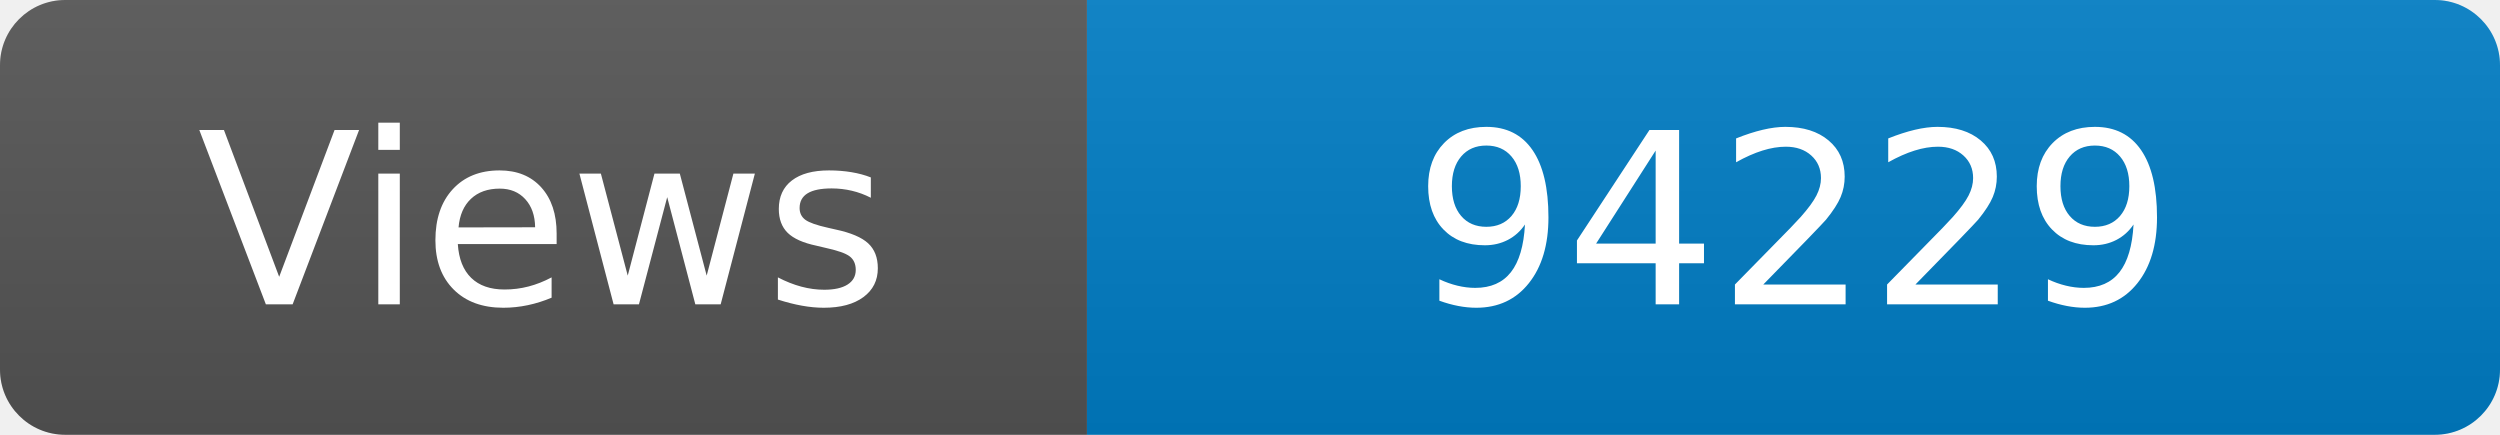
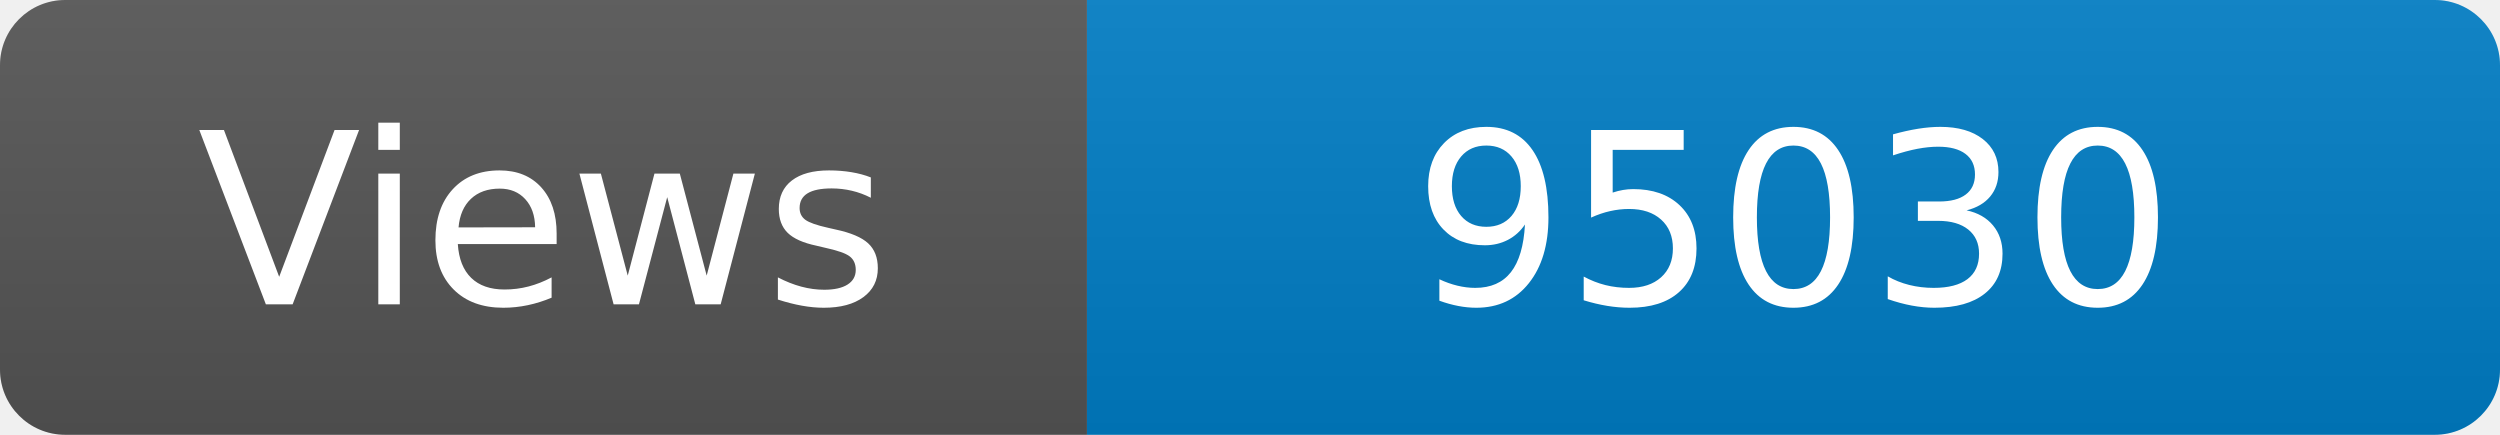
<svg xmlns="http://www.w3.org/2000/svg" width="115" height="20" role="img" aria-label="Maintained?: yes">
  <linearGradient id="s" x2="0" y2="100%">
    <stop offset="0" stop-color="#bbb" stop-opacity=".1" />
    <stop offset="1" stop-opacity=".1" />
  </linearGradient>
  <clipPath id="r">
    <rect width="115" height="20" rx="3" fill="#fff" />
  </clipPath>
  <g clip-path="url(#r)">
    <rect width="50" height="20" fill="#555" />
    <rect x="50" width="160" height="20" fill="#007ec6" />
    <rect width="115" height="20" fill="url(#s)" />
  </g>
  <g fill="#fff" text-anchor="middle" font-family="Verdana,Geneva,DejaVu Sans,sans-serif" font-size="110">
    <text x="250" y="140" transform="scale(.1)" fill="#fff">Views</text>
-     <text x="825" y="140" transform="scale(.1)" fill="#fff">94229</text>
+     <text x="825" y="140" transform="scale(.1)" fill="#fff">95030</text>
  </g>
</svg>
